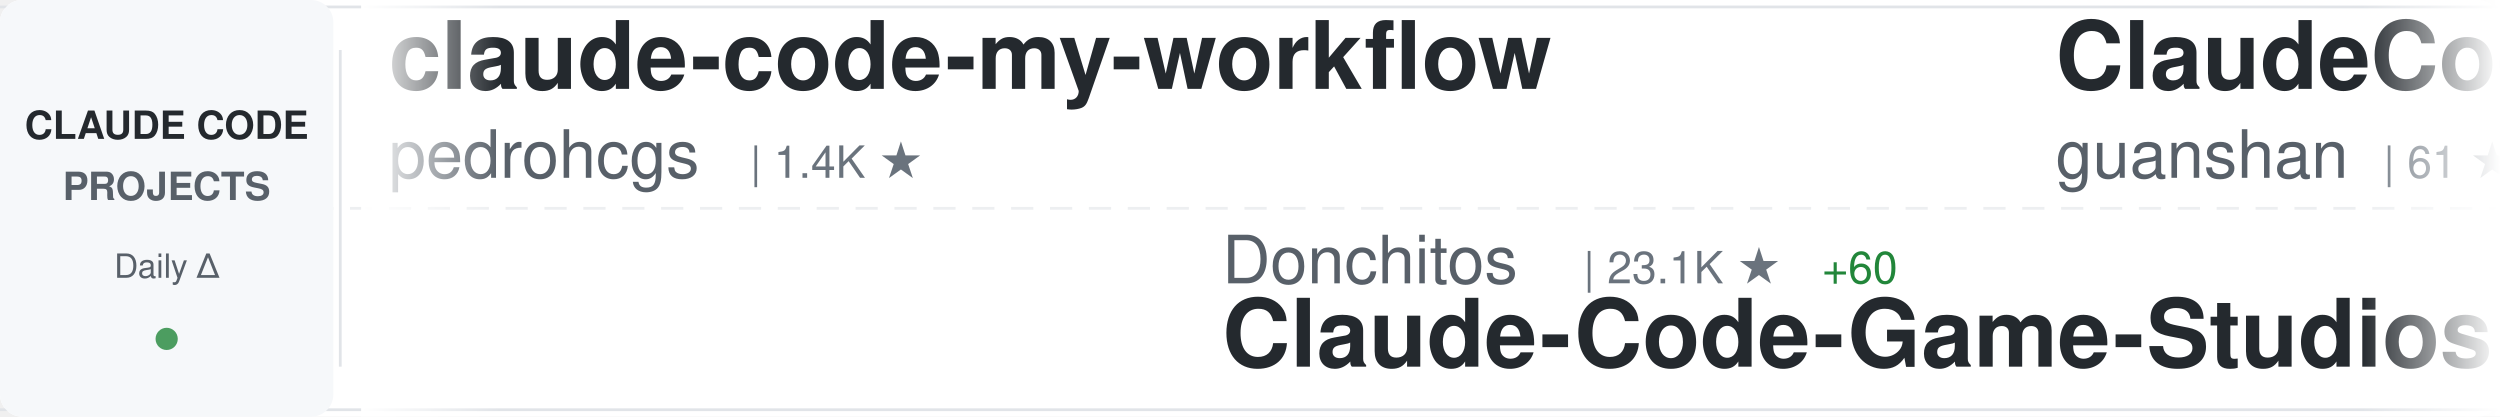
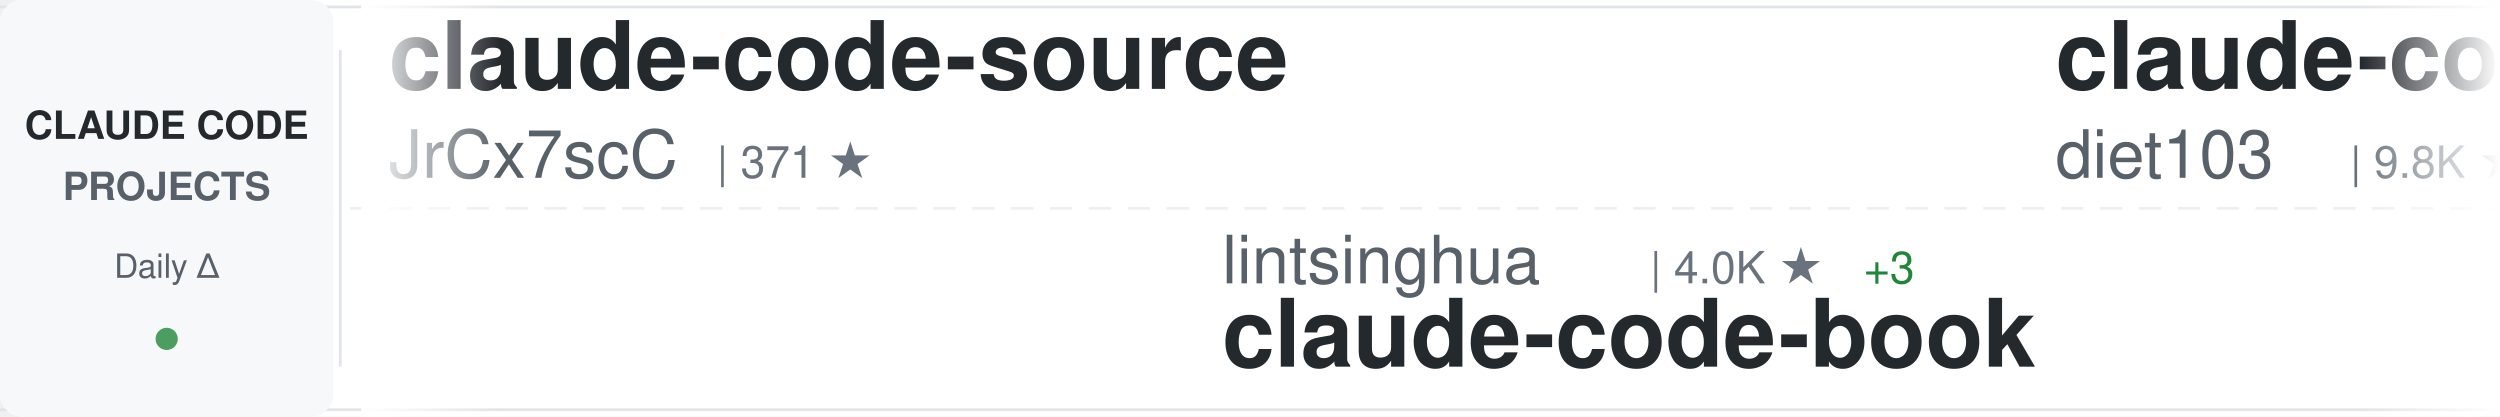
<svg xmlns="http://www.w3.org/2000/svg" width="900" height="150">
  <defs>
    <linearGradient id="awesomeLeftFade" x1="0%" y1="0%" x2="100%" y2="0%">
      <stop offset="0%" style="stop-color:#ffffff;stop-opacity:1" />
      <stop offset="100%" style="stop-color:#ffffff;stop-opacity:0" />
    </linearGradient>
    <linearGradient id="awesomeRightFade" x1="0%" y1="0%" x2="100%" y2="0%">
      <stop offset="0%" style="stop-color:#ffffff;stop-opacity:0" />
      <stop offset="100%" style="stop-color:#ffffff;stop-opacity:1" />
    </linearGradient>
  </defs>
  <rect width="900" height="150" fill="#ffffff" rx="8" />
  <rect x="0" y="2" width="900" height="1" fill="#e1e4e8" />
  <rect x="0" y="147" width="900" height="1" fill="#e1e4e8" />
  <line x1="0" y1="75" x2="900" y2="75" stroke="#e1e4e8" stroke-width="1" stroke-dasharray="8 6" opacity="0.6" />
  <rect x="0" y="0" width="120" height="150" fill="#f6f8fa" rx="8" />
  <text x="60" y="50" font-family="-apple-system, BlinkMacSystemFont, 'Segoe UI', Helvetica, Arial, sans-serif" font-size="14" font-weight="600" fill="#24292e" text-anchor="middle">CLAUDE CODE</text>
  <text x="60" y="72" font-family="-apple-system, BlinkMacSystemFont, 'Segoe UI', Helvetica, Arial, sans-serif" font-size="14" font-weight="600" fill="#586069" text-anchor="middle">PROJECTS</text>
  <text x="60" y="100" font-family="-apple-system, BlinkMacSystemFont, 'Segoe UI', Helvetica, Arial, sans-serif" font-size="12" font-weight="500" fill="#586069" text-anchor="middle">Daily Δ</text>
  <circle cx="60" cy="122" r="4" fill="#22863a" opacity="0.8" />
  <rect x="122" y="18" width="1" height="114" fill="#e1e4e8" />
  <clipPath id="awesomeTickerClip">
    <rect x="130" y="0" width="770" height="150" />
  </clipPath>
  <g clip-path="url(#awesomeTickerClip)">
    <g id="awesomeTickerItems">
      <animateTransform attributeName="transform" attributeType="XML" type="translate" from="0 0" to="-3000 0" dur="54s" repeatCount="indefinite" />
      <g transform="translate(0, 0)">
-         <text x="140" y="32" font-family="-apple-system, BlinkMacSystemFont, 'Segoe UI', Helvetica, Arial, sans-serif" font-size="34" font-weight="600" fill="#24292e">claude-code-my-workflow</text>
-         <text x="140" y="64" font-family="-apple-system, BlinkMacSystemFont, 'Segoe UI', Helvetica, Arial, sans-serif" font-size="24" font-weight="400" fill="#586069">pedrohcgs</text>
-         <text x="270" y="64" font-family="-apple-system, BlinkMacSystemFont, 'Segoe UI', Helvetica, Arial, sans-serif" font-size="16" font-weight="500" fill="#6a737d">| 1.4K ★</text>
+         <text x="140" y="32" font-family="-apple-system, BlinkMacSystemFont, 'Segoe UI', Helvetica, Arial, sans-serif" font-size="34" font-weight="600" fill="#24292e">claude-code-source</text>
+         <text x="140" y="64" font-family="-apple-system, BlinkMacSystemFont, 'Segoe UI', Helvetica, Arial, sans-serif" font-size="24" font-weight="400" fill="#586069">JrCx7scC</text>
+         <text x="258" y="64" font-family="-apple-system, BlinkMacSystemFont, 'Segoe UI', Helvetica, Arial, sans-serif" font-size="16" font-weight="500" fill="#6a737d">| 371 ★</text>
      </g>
      <g transform="translate(300, 0)">
-         <text x="140" y="102" font-family="-apple-system, BlinkMacSystemFont, 'Segoe UI', Helvetica, Arial, sans-serif" font-size="24" font-weight="400" fill="#586069">Donchitos</text>
-         <text x="270" y="102" font-family="-apple-system, BlinkMacSystemFont, 'Segoe UI', Helvetica, Arial, sans-serif" font-size="16" font-weight="500" fill="#6a737d">| 23.1K ★</text>
-         <text x="356" y="102" font-family="-apple-system, BlinkMacSystemFont, 'Segoe UI', Helvetica, Arial, sans-serif" font-size="16" font-weight="500" fill="#22863a"> +60</text>
-         <text x="140" y="132" font-family="-apple-system, BlinkMacSystemFont, 'Segoe UI', Helvetica, Arial, sans-serif" font-size="34" font-weight="600" fill="#24292e">Claude-Code-Game-Studios</text>
+         <text x="140" y="102" font-family="-apple-system, BlinkMacSystemFont, 'Segoe UI', Helvetica, Arial, sans-serif" font-size="24" font-weight="400" fill="#586069">lintsinghua</text>
+         <text x="294" y="102" font-family="-apple-system, BlinkMacSystemFont, 'Segoe UI', Helvetica, Arial, sans-serif" font-size="16" font-weight="500" fill="#6a737d">| 4.0K ★</text>
+         <text x="371" y="102" font-family="-apple-system, BlinkMacSystemFont, 'Segoe UI', Helvetica, Arial, sans-serif" font-size="16" font-weight="500" fill="#22863a"> +3</text>
+         <text x="140" y="132" font-family="-apple-system, BlinkMacSystemFont, 'Segoe UI', Helvetica, Arial, sans-serif" font-size="34" font-weight="600" fill="#24292e">claude-code-book</text>
      </g>
      <g transform="translate(600, 0)">
-         <text x="140" y="32" font-family="-apple-system, BlinkMacSystemFont, 'Segoe UI', Helvetica, Arial, sans-serif" font-size="34" font-weight="600" fill="#24292e">ClaudeCode</text>
-         <text x="140" y="64" font-family="-apple-system, BlinkMacSystemFont, 'Segoe UI', Helvetica, Arial, sans-serif" font-size="24" font-weight="400" fill="#586069">guanshan</text>
-         <text x="258" y="64" font-family="-apple-system, BlinkMacSystemFont, 'Segoe UI', Helvetica, Arial, sans-serif" font-size="16" font-weight="500" fill="#6a737d">| 61 ★</text>
+         <text x="140" y="32" font-family="-apple-system, BlinkMacSystemFont, 'Segoe UI', Helvetica, Arial, sans-serif" font-size="34" font-weight="600" fill="#24292e">claude-code-infrastructu...</text>
+         <text x="140" y="64" font-family="-apple-system, BlinkMacSystemFont, 'Segoe UI', Helvetica, Arial, sans-serif" font-size="24" font-weight="400" fill="#586069">diet103</text>
+         <text x="246" y="64" font-family="-apple-system, BlinkMacSystemFont, 'Segoe UI', Helvetica, Arial, sans-serif" font-size="16" font-weight="500" fill="#6a737d">| 9.8K ★</text>
+         <text x="323" y="64" font-family="-apple-system, BlinkMacSystemFont, 'Segoe UI', Helvetica, Arial, sans-serif" font-size="16" font-weight="500" fill="#22863a"> +4</text>
      </g>
      <g transform="translate(900, 0)">
-         <text x="140" y="102" font-family="-apple-system, BlinkMacSystemFont, 'Segoe UI', Helvetica, Arial, sans-serif" font-size="24" font-weight="400" fill="#586069">https-deeplearning-ai</text>
-         <text x="414" y="102" font-family="-apple-system, BlinkMacSystemFont, 'Segoe UI', Helvetica, Arial, sans-serif" font-size="16" font-weight="500" fill="#6a737d">| 534 ★</text>
-         <text x="140" y="132" font-family="-apple-system, BlinkMacSystemFont, 'Segoe UI', Helvetica, Arial, sans-serif" font-size="34" font-weight="600" fill="#24292e">sc-claude-code-files</text>
+         <text x="140" y="102" font-family="-apple-system, BlinkMacSystemFont, 'Segoe UI', Helvetica, Arial, sans-serif" font-size="24" font-weight="400" fill="#586069">LING71671</text>
+         <text x="270" y="102" font-family="-apple-system, BlinkMacSystemFont, 'Segoe UI', Helvetica, Arial, sans-serif" font-size="16" font-weight="500" fill="#6a737d">| 919 ★</text>
+         <text x="338" y="102" font-family="-apple-system, BlinkMacSystemFont, 'Segoe UI', Helvetica, Arial, sans-serif" font-size="16" font-weight="500" fill="#22863a"> +1</text>
+         <text x="140" y="132" font-family="-apple-system, BlinkMacSystemFont, 'Segoe UI', Helvetica, Arial, sans-serif" font-size="34" font-weight="600" fill="#24292e">Open-ClaudeCode</text>
      </g>
      <g transform="translate(1200, 0)">
-         <text x="140" y="32" font-family="-apple-system, BlinkMacSystemFont, 'Segoe UI', Helvetica, Arial, sans-serif" font-size="34" font-weight="600" fill="#24292e">claude-code-best-practic...</text>
-         <text x="140" y="64" font-family="-apple-system, BlinkMacSystemFont, 'Segoe UI', Helvetica, Arial, sans-serif" font-size="24" font-weight="400" fill="#586069">shanraisshan</text>
-         <text x="306" y="64" font-family="-apple-system, BlinkMacSystemFont, 'Segoe UI', Helvetica, Arial, sans-serif" font-size="16" font-weight="500" fill="#6a737d">| 63.0K ★</text>
-         <text x="392" y="64" font-family="-apple-system, BlinkMacSystemFont, 'Segoe UI', Helvetica, Arial, sans-serif" font-size="16" font-weight="500" fill="#22863a"> +63</text>
+         <text x="140" y="32" font-family="-apple-system, BlinkMacSystemFont, 'Segoe UI', Helvetica, Arial, sans-serif" font-size="34" font-weight="600" fill="#24292e">claude-code-plugins-plus...</text>
+         <text x="140" y="64" font-family="-apple-system, BlinkMacSystemFont, 'Segoe UI', Helvetica, Arial, sans-serif" font-size="24" font-weight="400" fill="#586069">jeremylongshore</text>
+         <text x="342" y="64" font-family="-apple-system, BlinkMacSystemFont, 'Segoe UI', Helvetica, Arial, sans-serif" font-size="16" font-weight="500" fill="#6a737d">| 2.5K ★</text>
+         <text x="419" y="64" font-family="-apple-system, BlinkMacSystemFont, 'Segoe UI', Helvetica, Arial, sans-serif" font-size="16" font-weight="500" fill="#22863a"> +3</text>
      </g>
      <g transform="translate(1500, 0)">
-         <text x="140" y="102" font-family="-apple-system, BlinkMacSystemFont, 'Segoe UI', Helvetica, Arial, sans-serif" font-size="24" font-weight="400" fill="#586069">feiskyer</text>
-         <text x="258" y="102" font-family="-apple-system, BlinkMacSystemFont, 'Segoe UI', Helvetica, Arial, sans-serif" font-size="16" font-weight="500" fill="#6a737d">| 1.6K ★</text>
-         <text x="335" y="102" font-family="-apple-system, BlinkMacSystemFont, 'Segoe UI', Helvetica, Arial, sans-serif" font-size="16" font-weight="500" fill="#22863a"> +2</text>
-         <text x="140" y="132" font-family="-apple-system, BlinkMacSystemFont, 'Segoe UI', Helvetica, Arial, sans-serif" font-size="34" font-weight="600" fill="#24292e">claude-code-settings</text>
+         <text x="140" y="102" font-family="-apple-system, BlinkMacSystemFont, 'Segoe UI', Helvetica, Arial, sans-serif" font-size="24" font-weight="400" fill="#586069">kodu-ai</text>
+         <text x="246" y="102" font-family="-apple-system, BlinkMacSystemFont, 'Segoe UI', Helvetica, Arial, sans-serif" font-size="16" font-weight="500" fill="#6a737d">| 5.3K ★</text>
+         <text x="140" y="132" font-family="-apple-system, BlinkMacSystemFont, 'Segoe UI', Helvetica, Arial, sans-serif" font-size="34" font-weight="600" fill="#24292e">claude-coder</text>
      </g>
      <g transform="translate(1800, 0)">
-         <text x="140" y="32" font-family="-apple-system, BlinkMacSystemFont, 'Segoe UI', Helvetica, Arial, sans-serif" font-size="34" font-weight="600" fill="#24292e">claude-code-tips</text>
-         <text x="140" y="64" font-family="-apple-system, BlinkMacSystemFont, 'Segoe UI', Helvetica, Arial, sans-serif" font-size="24" font-weight="400" fill="#586069">ykdojo</text>
-         <text x="234" y="64" font-family="-apple-system, BlinkMacSystemFont, 'Segoe UI', Helvetica, Arial, sans-serif" font-size="16" font-weight="500" fill="#6a737d">| 9.3K ★</text>
-         <text x="311" y="64" font-family="-apple-system, BlinkMacSystemFont, 'Segoe UI', Helvetica, Arial, sans-serif" font-size="16" font-weight="500" fill="#22863a"> +13</text>
-       </g>
-       <g transform="translate(2100, 0)">
-         <text x="140" y="102" font-family="-apple-system, BlinkMacSystemFont, 'Segoe UI', Helvetica, Arial, sans-serif" font-size="24" font-weight="400" fill="#586069">VILA-Lab</text>
-         <text x="258" y="102" font-family="-apple-system, BlinkMacSystemFont, 'Segoe UI', Helvetica, Arial, sans-serif" font-size="16" font-weight="500" fill="#6a737d">| 1.9K ★</text>
-         <text x="335" y="102" font-family="-apple-system, BlinkMacSystemFont, 'Segoe UI', Helvetica, Arial, sans-serif" font-size="16" font-weight="500" fill="#22863a"> +10</text>
-         <text x="140" y="132" font-family="-apple-system, BlinkMacSystemFont, 'Segoe UI', Helvetica, Arial, sans-serif" font-size="34" font-weight="600" fill="#24292e">Dive-into-Claude-Code</text>
-       </g>
-       <g transform="translate(2400, 0)">
        <text x="140" y="32" font-family="-apple-system, BlinkMacSystemFont, 'Segoe UI', Helvetica, Arial, sans-serif" font-size="34" font-weight="600" fill="#24292e">claude-code-source-code-...</text>
        <text x="140" y="64" font-family="-apple-system, BlinkMacSystemFont, 'Segoe UI', Helvetica, Arial, sans-serif" font-size="24" font-weight="400" fill="#586069">ghuntley</text>
        <text x="258" y="64" font-family="-apple-system, BlinkMacSystemFont, 'Segoe UI', Helvetica, Arial, sans-serif" font-size="16" font-weight="500" fill="#6a737d">| 988 ★</text>
      </g>
+       <g transform="translate(2100, 0)">
+         <text x="140" y="102" font-family="-apple-system, BlinkMacSystemFont, 'Segoe UI', Helvetica, Arial, sans-serif" font-size="24" font-weight="400" fill="#586069">AprilNEA</text>
+         <text x="258" y="102" font-family="-apple-system, BlinkMacSystemFont, 'Segoe UI', Helvetica, Arial, sans-serif" font-size="16" font-weight="500" fill="#6a737d">| 392 ★</text>
+         <text x="140" y="132" font-family="-apple-system, BlinkMacSystemFont, 'Segoe UI', Helvetica, Arial, sans-serif" font-size="34" font-weight="600" fill="#24292e">claude-code-source</text>
+       </g>
+       <g transform="translate(2400, 0)">
+         <text x="140" y="32" font-family="-apple-system, BlinkMacSystemFont, 'Segoe UI', Helvetica, Arial, sans-serif" font-size="34" font-weight="600" fill="#24292e">claude_codex_bridge</text>
+         <text x="140" y="64" font-family="-apple-system, BlinkMacSystemFont, 'Segoe UI', Helvetica, Arial, sans-serif" font-size="24" font-weight="400" fill="#586069">SeemSeam</text>
+         <text x="258" y="64" font-family="-apple-system, BlinkMacSystemFont, 'Segoe UI', Helvetica, Arial, sans-serif" font-size="16" font-weight="500" fill="#6a737d">| 3.3K ★</text>
+         <text x="335" y="64" font-family="-apple-system, BlinkMacSystemFont, 'Segoe UI', Helvetica, Arial, sans-serif" font-size="16" font-weight="500" fill="#22863a"> +3</text>
+       </g>
      <g transform="translate(2700, 0)">
-         <text x="140" y="102" font-family="-apple-system, BlinkMacSystemFont, 'Segoe UI', Helvetica, Arial, sans-serif" font-size="24" font-weight="400" fill="#586069">andrew-kramer-inno</text>
-         <text x="378" y="102" font-family="-apple-system, BlinkMacSystemFont, 'Segoe UI', Helvetica, Arial, sans-serif" font-size="16" font-weight="500" fill="#6a737d">| 595 ★</text>
-         <text x="140" y="132" font-family="-apple-system, BlinkMacSystemFont, 'Segoe UI', Helvetica, Arial, sans-serif" font-size="34" font-weight="600" fill="#24292e">claude-code-source-build</text>
+         <text x="140" y="102" font-family="-apple-system, BlinkMacSystemFont, 'Segoe UI', Helvetica, Arial, sans-serif" font-size="24" font-weight="400" fill="#586069">KPR111</text>
+         <text x="234" y="102" font-family="-apple-system, BlinkMacSystemFont, 'Segoe UI', Helvetica, Arial, sans-serif" font-size="16" font-weight="500" fill="#6a737d">| 18 ★</text>
+         <text x="140" y="132" font-family="-apple-system, BlinkMacSystemFont, 'Segoe UI', Helvetica, Arial, sans-serif" font-size="34" font-weight="600" fill="#24292e">Claude-Code</text>
      </g>
      <g transform="translate(3000, 0)">
-         <text x="140" y="32" font-family="-apple-system, BlinkMacSystemFont, 'Segoe UI', Helvetica, Arial, sans-serif" font-size="34" font-weight="600" fill="#24292e">claude-code-my-workflow</text>
-         <text x="140" y="64" font-family="-apple-system, BlinkMacSystemFont, 'Segoe UI', Helvetica, Arial, sans-serif" font-size="24" font-weight="400" fill="#586069">pedrohcgs</text>
-         <text x="270" y="64" font-family="-apple-system, BlinkMacSystemFont, 'Segoe UI', Helvetica, Arial, sans-serif" font-size="16" font-weight="500" fill="#6a737d">| 1.4K ★</text>
+         <text x="140" y="32" font-family="-apple-system, BlinkMacSystemFont, 'Segoe UI', Helvetica, Arial, sans-serif" font-size="34" font-weight="600" fill="#24292e">claude-code-source</text>
+         <text x="140" y="64" font-family="-apple-system, BlinkMacSystemFont, 'Segoe UI', Helvetica, Arial, sans-serif" font-size="24" font-weight="400" fill="#586069">JrCx7scC</text>
+         <text x="258" y="64" font-family="-apple-system, BlinkMacSystemFont, 'Segoe UI', Helvetica, Arial, sans-serif" font-size="16" font-weight="500" fill="#6a737d">| 371 ★</text>
      </g>
      <g transform="translate(3300, 0)">
-         <text x="140" y="102" font-family="-apple-system, BlinkMacSystemFont, 'Segoe UI', Helvetica, Arial, sans-serif" font-size="24" font-weight="400" fill="#586069">Donchitos</text>
-         <text x="270" y="102" font-family="-apple-system, BlinkMacSystemFont, 'Segoe UI', Helvetica, Arial, sans-serif" font-size="16" font-weight="500" fill="#6a737d">| 23.1K ★</text>
-         <text x="356" y="102" font-family="-apple-system, BlinkMacSystemFont, 'Segoe UI', Helvetica, Arial, sans-serif" font-size="16" font-weight="500" fill="#22863a"> +60</text>
-         <text x="140" y="132" font-family="-apple-system, BlinkMacSystemFont, 'Segoe UI', Helvetica, Arial, sans-serif" font-size="34" font-weight="600" fill="#24292e">Claude-Code-Game-Studios</text>
+         <text x="140" y="102" font-family="-apple-system, BlinkMacSystemFont, 'Segoe UI', Helvetica, Arial, sans-serif" font-size="24" font-weight="400" fill="#586069">lintsinghua</text>
+         <text x="294" y="102" font-family="-apple-system, BlinkMacSystemFont, 'Segoe UI', Helvetica, Arial, sans-serif" font-size="16" font-weight="500" fill="#6a737d">| 4.0K ★</text>
+         <text x="371" y="102" font-family="-apple-system, BlinkMacSystemFont, 'Segoe UI', Helvetica, Arial, sans-serif" font-size="16" font-weight="500" fill="#22863a"> +3</text>
+         <text x="140" y="132" font-family="-apple-system, BlinkMacSystemFont, 'Segoe UI', Helvetica, Arial, sans-serif" font-size="34" font-weight="600" fill="#24292e">claude-code-book</text>
      </g>
      <g transform="translate(3600, 0)">
-         <text x="140" y="32" font-family="-apple-system, BlinkMacSystemFont, 'Segoe UI', Helvetica, Arial, sans-serif" font-size="34" font-weight="600" fill="#24292e">ClaudeCode</text>
-         <text x="140" y="64" font-family="-apple-system, BlinkMacSystemFont, 'Segoe UI', Helvetica, Arial, sans-serif" font-size="24" font-weight="400" fill="#586069">guanshan</text>
-         <text x="258" y="64" font-family="-apple-system, BlinkMacSystemFont, 'Segoe UI', Helvetica, Arial, sans-serif" font-size="16" font-weight="500" fill="#6a737d">| 61 ★</text>
+         <text x="140" y="32" font-family="-apple-system, BlinkMacSystemFont, 'Segoe UI', Helvetica, Arial, sans-serif" font-size="34" font-weight="600" fill="#24292e">claude-code-infrastructu...</text>
+         <text x="140" y="64" font-family="-apple-system, BlinkMacSystemFont, 'Segoe UI', Helvetica, Arial, sans-serif" font-size="24" font-weight="400" fill="#586069">diet103</text>
+         <text x="246" y="64" font-family="-apple-system, BlinkMacSystemFont, 'Segoe UI', Helvetica, Arial, sans-serif" font-size="16" font-weight="500" fill="#6a737d">| 9.8K ★</text>
+         <text x="323" y="64" font-family="-apple-system, BlinkMacSystemFont, 'Segoe UI', Helvetica, Arial, sans-serif" font-size="16" font-weight="500" fill="#22863a"> +4</text>
      </g>
      <g transform="translate(3900, 0)">
-         <text x="140" y="102" font-family="-apple-system, BlinkMacSystemFont, 'Segoe UI', Helvetica, Arial, sans-serif" font-size="24" font-weight="400" fill="#586069">https-deeplearning-ai</text>
-         <text x="414" y="102" font-family="-apple-system, BlinkMacSystemFont, 'Segoe UI', Helvetica, Arial, sans-serif" font-size="16" font-weight="500" fill="#6a737d">| 534 ★</text>
-         <text x="140" y="132" font-family="-apple-system, BlinkMacSystemFont, 'Segoe UI', Helvetica, Arial, sans-serif" font-size="34" font-weight="600" fill="#24292e">sc-claude-code-files</text>
+         <text x="140" y="102" font-family="-apple-system, BlinkMacSystemFont, 'Segoe UI', Helvetica, Arial, sans-serif" font-size="24" font-weight="400" fill="#586069">LING71671</text>
+         <text x="270" y="102" font-family="-apple-system, BlinkMacSystemFont, 'Segoe UI', Helvetica, Arial, sans-serif" font-size="16" font-weight="500" fill="#6a737d">| 919 ★</text>
+         <text x="338" y="102" font-family="-apple-system, BlinkMacSystemFont, 'Segoe UI', Helvetica, Arial, sans-serif" font-size="16" font-weight="500" fill="#22863a"> +1</text>
+         <text x="140" y="132" font-family="-apple-system, BlinkMacSystemFont, 'Segoe UI', Helvetica, Arial, sans-serif" font-size="34" font-weight="600" fill="#24292e">Open-ClaudeCode</text>
      </g>
    </g>
  </g>
  <rect x="130" y="0" width="50" height="150" fill="url(#awesomeLeftFade)" />
  <rect x="850" y="0" width="50" height="150" fill="url(#awesomeRightFade)" />
</svg>
